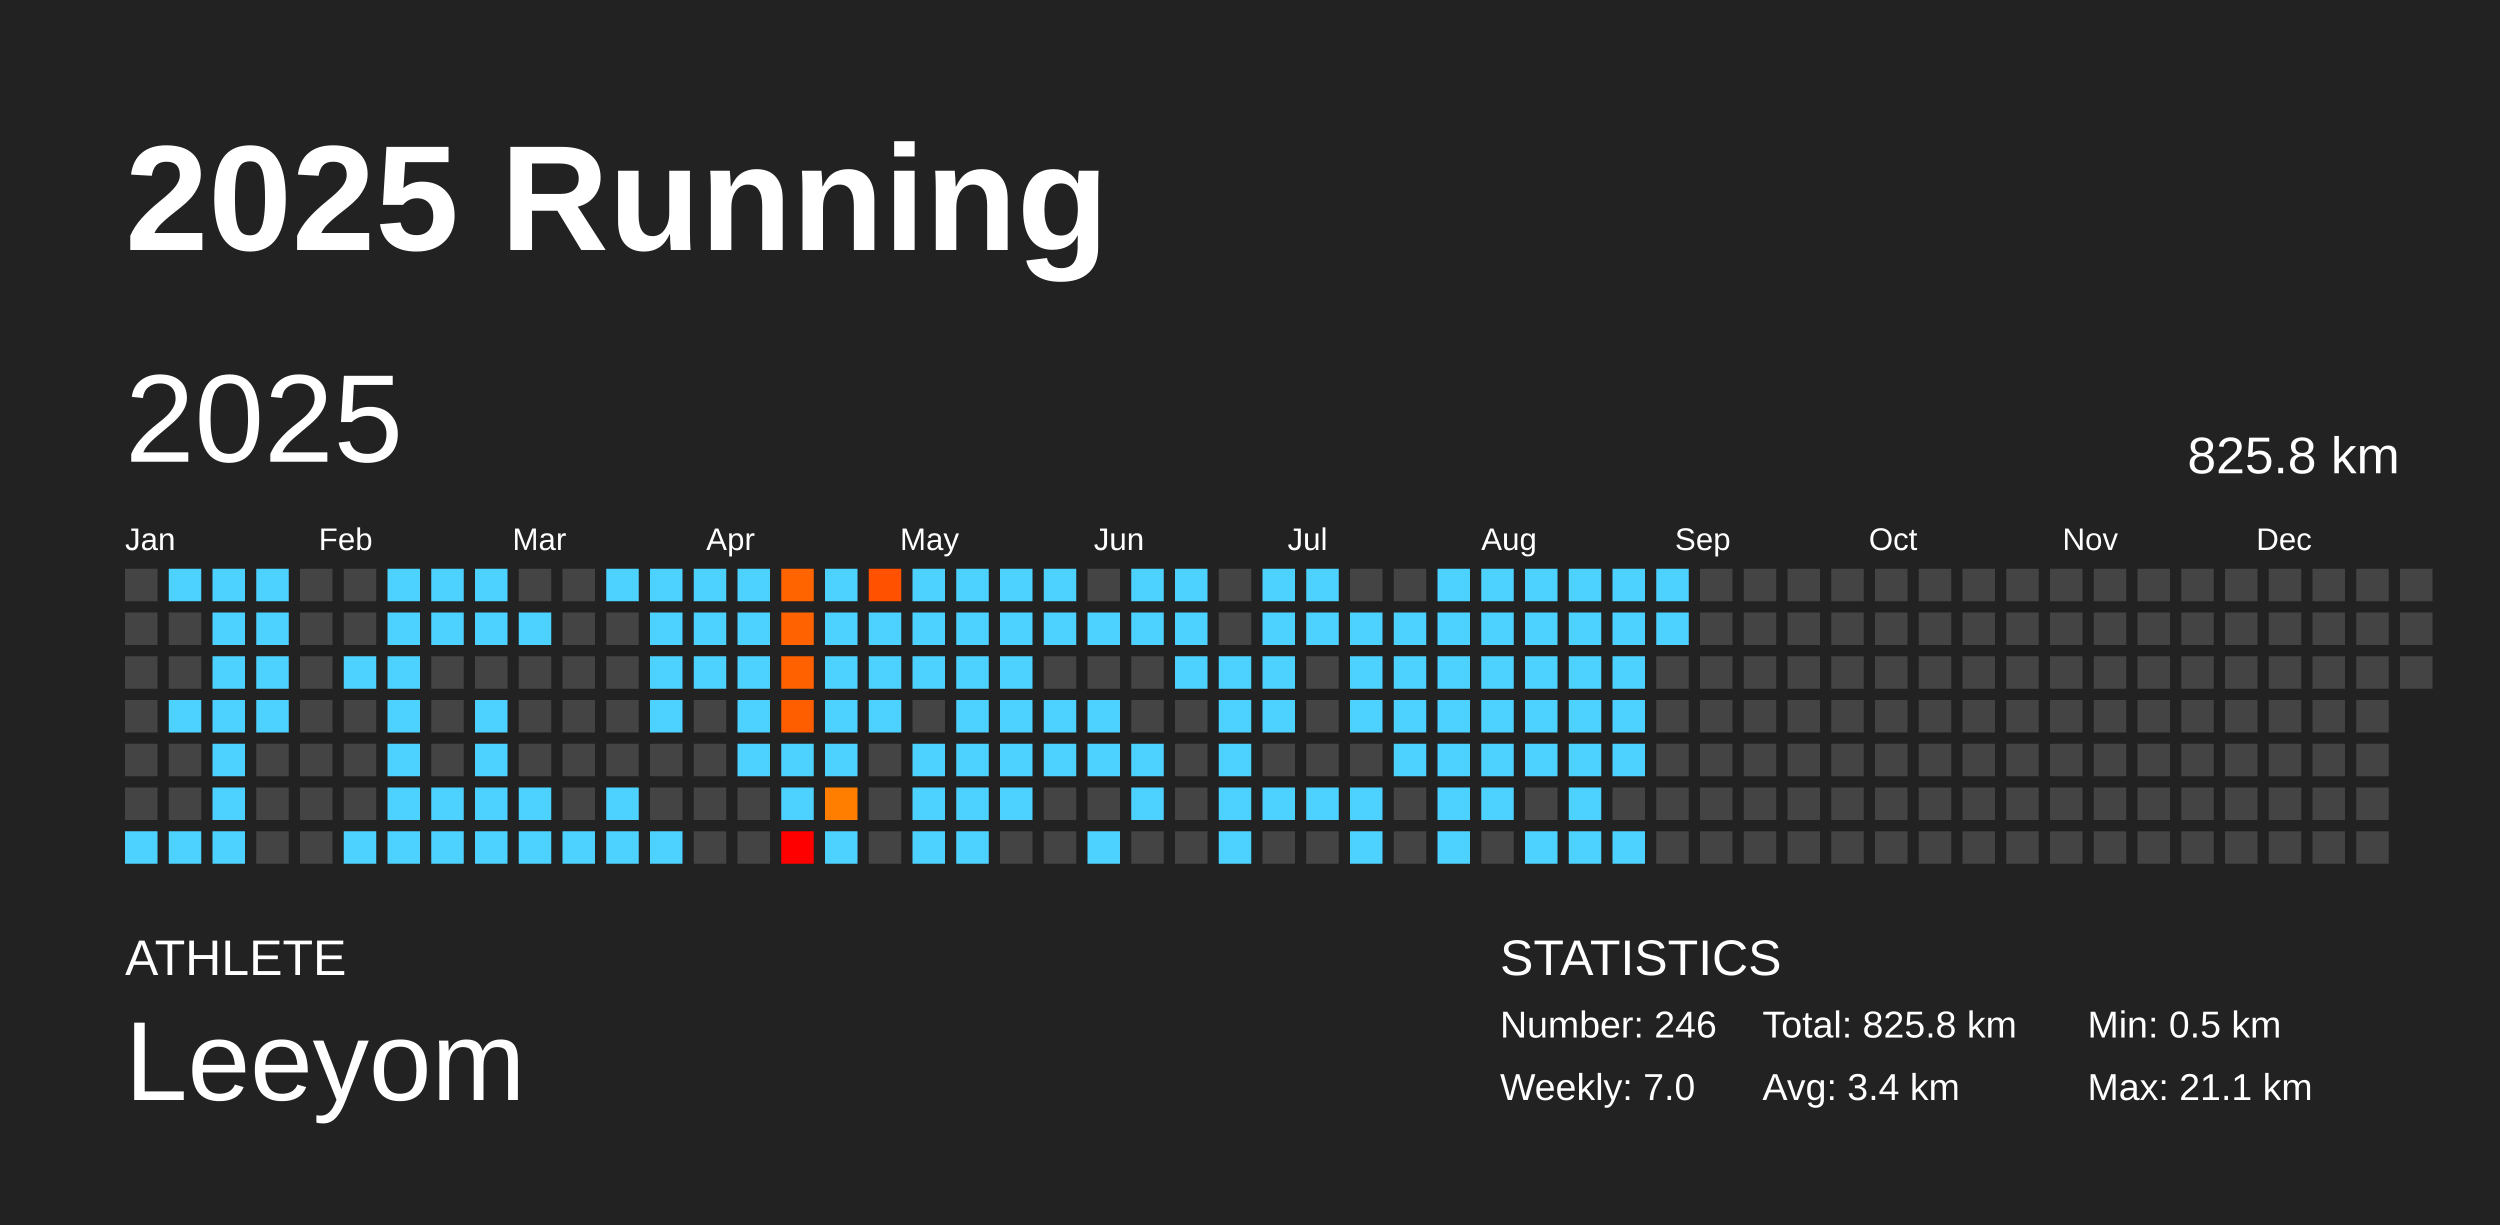
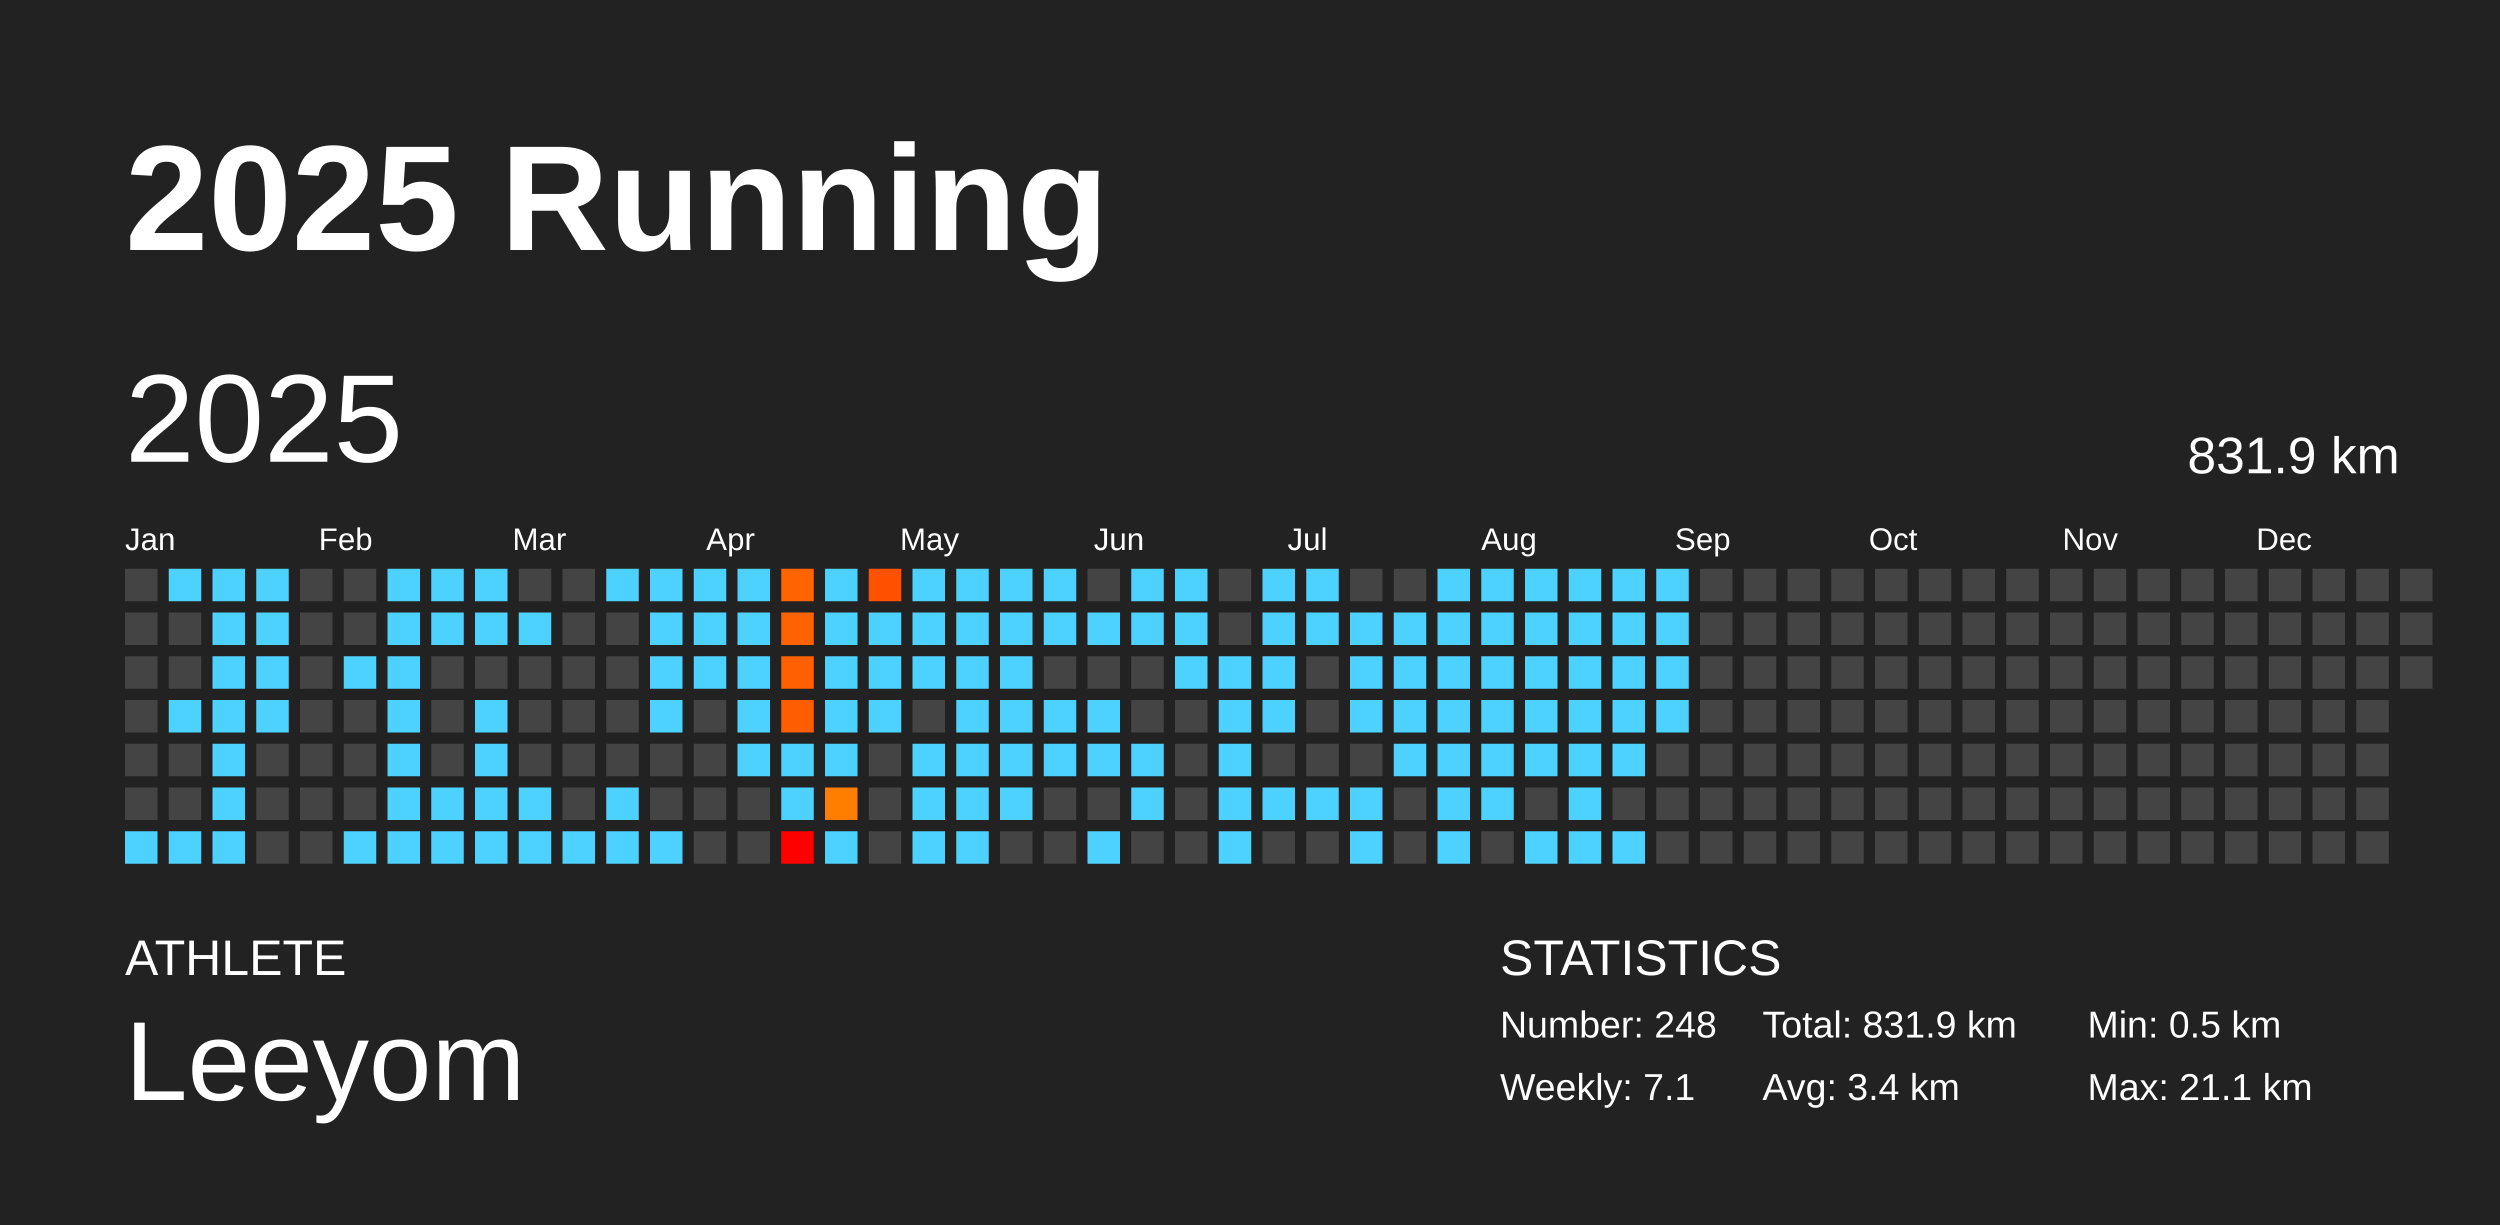
<svg xmlns="http://www.w3.org/2000/svg" baseProfile="full" height="98mm" version="1.1" viewBox="0,0,200,98" width="200mm">
  <defs />
  <rect fill="#222222" height="98" width="200" x="0" y="0" />
  <text fill="#FFFFFF" style="font-size:12px; font-family:Arial; font-weight:bold;" x="10" y="20">2025 Running</text>
  <text fill="#FFFFFF" style="font-size:4px; font-family:Arial" x="10" y="78">ATHLETE</text>
  <text fill="#FFFFFF" style="font-size:9px; font-family:Arial" x="10" y="88">Leeyom</text>
  <text fill="#FFFFFF" style="font-size:4px; font-family:Arial" x="120" y="78">STATISTICS</text>
-   <text fill="#FFFFFF" style="font-size:3px; font-family:Arial" x="120" y="83">Number: 246</text>
-   <text fill="#FFFFFF" style="font-size:3px; font-family:Arial" x="120" y="88">Weekly: 7.0</text>
-   <text fill="#FFFFFF" style="font-size:3px; font-family:Arial" x="141" y="83">Total: 825.8 km</text>
+   <text fill="#FFFFFF" style="font-size:3px; font-family:Arial" x="120" y="83">Number: 248</text>
+   <text fill="#FFFFFF" style="font-size:3px; font-family:Arial" x="120" y="88">Weekly: 7.1</text>
+   <text fill="#FFFFFF" style="font-size:3px; font-family:Arial" x="141" y="83">Total: 831.9 km</text>
  <text fill="#FFFFFF" style="font-size:3px; font-family:Arial" x="141" y="88">Avg: 3.4 km</text>
  <text fill="#FFFFFF" style="font-size:3px; font-family:Arial" x="167" y="83">Min: 0.5 km</text>
  <text fill="#FFFFFF" style="font-size:3px; font-family:Arial" x="167" y="88">Max: 21.1 km</text>
  <text dominant-baseline="hanging" fill="#FFFFFF" style="font-size:10.0px; font-family:Arial;" x="10" y="30">2025</text>
-   <text dominant-baseline="hanging" fill="#FFFFFF" style="font-size:4.125px; font-family:Arial;" x="175" y="35">825.8 km</text>
+   <text dominant-baseline="hanging" fill="#FFFFFF" style="font-size:4.125px; font-family:Arial;" x="175" y="35">831.9 km</text>
  <text fill="#FFFFFF" style="font-size:2.5px; font-family:Arial" x="10.0" y="44">Jan</text>
  <text fill="#FFFFFF" style="font-size:2.5px; font-family:Arial" x="25.5" y="44">Feb</text>
  <text fill="#FFFFFF" style="font-size:2.5px; font-family:Arial" x="41.0" y="44">Mar</text>
  <text fill="#FFFFFF" style="font-size:2.5px; font-family:Arial" x="56.5" y="44">Apr</text>
  <text fill="#FFFFFF" style="font-size:2.5px; font-family:Arial" x="72.0" y="44">May</text>
  <text fill="#FFFFFF" style="font-size:2.5px; font-family:Arial" x="87.5" y="44">Jun</text>
  <text fill="#FFFFFF" style="font-size:2.5px; font-family:Arial" x="103.0" y="44">Jul</text>
  <text fill="#FFFFFF" style="font-size:2.5px; font-family:Arial" x="118.5" y="44">Aug</text>
  <text fill="#FFFFFF" style="font-size:2.5px; font-family:Arial" x="134.0" y="44">Sep</text>
  <text fill="#FFFFFF" style="font-size:2.5px; font-family:Arial" x="149.5" y="44">Oct</text>
  <text fill="#FFFFFF" style="font-size:2.5px; font-family:Arial" x="165.0" y="44">Nov</text>
  <text fill="#FFFFFF" style="font-size:2.5px; font-family:Arial" x="180.5" y="44">Dec</text>
  <rect fill="#444444" height="2.6" width="2.6" x="10.0" y="45.5" />
  <rect fill="#444444" height="2.6" width="2.6" x="10.0" y="49.0" />
  <rect fill="#444444" height="2.6" width="2.6" x="10.0" y="52.5" />
  <rect fill="#444444" height="2.6" width="2.6" x="10.0" y="56.0" />
  <rect fill="#444444" height="2.6" width="2.6" x="10.0" y="59.5" />
  <rect fill="#444444" height="2.6" width="2.6" x="10.0" y="63.0" />
  <rect fill="#4dd2ff" height="2.6" width="2.6" x="10.0" y="66.5" />
  <rect fill="#4dd2ff" height="2.6" width="2.6" x="13.5" y="45.5" />
  <rect fill="#444444" height="2.6" width="2.6" x="13.5" y="49.0" />
  <rect fill="#444444" height="2.6" width="2.6" x="13.5" y="52.5" />
  <rect fill="#4dd2ff" height="2.6" width="2.6" x="13.5" y="56.0" />
  <rect fill="#444444" height="2.6" width="2.6" x="13.5" y="59.5" />
  <rect fill="#444444" height="2.6" width="2.6" x="13.5" y="63.0" />
  <rect fill="#4dd2ff" height="2.6" width="2.6" x="13.5" y="66.5" />
  <rect fill="#4dd2ff" height="2.6" width="2.6" x="17.0" y="45.5" />
  <rect fill="#4dd2ff" height="2.6" width="2.6" x="17.0" y="49.0" />
  <rect fill="#4dd2ff" height="2.6" width="2.6" x="17.0" y="52.5" />
  <rect fill="#4dd2ff" height="2.6" width="2.6" x="17.0" y="56.0" />
  <rect fill="#4dd2ff" height="2.6" width="2.6" x="17.0" y="59.5" />
  <rect fill="#4dd2ff" height="2.6" width="2.6" x="17.0" y="63.0" />
  <rect fill="#4dd2ff" height="2.6" width="2.6" x="17.0" y="66.5" />
  <rect fill="#4dd2ff" height="2.6" width="2.6" x="20.5" y="45.5" />
  <rect fill="#4dd2ff" height="2.6" width="2.6" x="20.5" y="49.0" />
  <rect fill="#4dd2ff" height="2.6" width="2.6" x="20.5" y="52.5" />
  <rect fill="#4dd2ff" height="2.6" width="2.6" x="20.5" y="56.0" />
  <rect fill="#444444" height="2.6" width="2.6" x="20.5" y="59.5" />
  <rect fill="#444444" height="2.6" width="2.6" x="20.5" y="63.0" />
  <rect fill="#444444" height="2.6" width="2.6" x="20.5" y="66.5" />
  <rect fill="#444444" height="2.6" width="2.6" x="24.0" y="45.5" />
  <rect fill="#444444" height="2.6" width="2.6" x="24.0" y="49.0" />
  <rect fill="#444444" height="2.6" width="2.6" x="24.0" y="52.5" />
  <rect fill="#444444" height="2.6" width="2.6" x="24.0" y="56.0" />
  <rect fill="#444444" height="2.6" width="2.6" x="24.0" y="59.5" />
  <rect fill="#444444" height="2.6" width="2.6" x="24.0" y="63.0" />
  <rect fill="#444444" height="2.6" width="2.6" x="24.0" y="66.5" />
  <rect fill="#444444" height="2.6" width="2.6" x="27.5" y="45.5" />
  <rect fill="#444444" height="2.6" width="2.6" x="27.5" y="49.0" />
  <rect fill="#4dd2ff" height="2.6" width="2.6" x="27.5" y="52.5" />
  <rect fill="#444444" height="2.6" width="2.6" x="27.5" y="56.0" />
  <rect fill="#444444" height="2.6" width="2.6" x="27.5" y="59.5" />
  <rect fill="#444444" height="2.6" width="2.6" x="27.5" y="63.0" />
  <rect fill="#4dd2ff" height="2.6" width="2.6" x="27.5" y="66.5" />
  <rect fill="#4dd2ff" height="2.6" width="2.6" x="31.0" y="45.5" />
  <rect fill="#4dd2ff" height="2.6" width="2.6" x="31.0" y="49.0" />
  <rect fill="#4dd2ff" height="2.6" width="2.6" x="31.0" y="52.5" />
  <rect fill="#4dd2ff" height="2.6" width="2.6" x="31.0" y="56.0" />
  <rect fill="#4dd2ff" height="2.6" width="2.6" x="31.0" y="59.5" />
  <rect fill="#4dd2ff" height="2.6" width="2.6" x="31.0" y="63.0" />
  <rect fill="#4dd2ff" height="2.6" width="2.6" x="31.0" y="66.5" />
  <rect fill="#4dd2ff" height="2.6" width="2.6" x="34.5" y="45.5" />
  <rect fill="#4dd2ff" height="2.6" width="2.6" x="34.5" y="49.0" />
  <rect fill="#444444" height="2.6" width="2.6" x="34.5" y="52.5" />
  <rect fill="#444444" height="2.6" width="2.6" x="34.5" y="56.0" />
  <rect fill="#444444" height="2.6" width="2.6" x="34.5" y="59.5" />
  <rect fill="#4dd2ff" height="2.6" width="2.6" x="34.5" y="63.0" />
  <rect fill="#4dd2ff" height="2.6" width="2.6" x="34.5" y="66.5" />
  <rect fill="#4dd2ff" height="2.6" width="2.6" x="38.0" y="45.5" />
  <rect fill="#4dd2ff" height="2.6" width="2.6" x="38.0" y="49.0" />
  <rect fill="#444444" height="2.6" width="2.6" x="38.0" y="52.5" />
  <rect fill="#4dd2ff" height="2.6" width="2.6" x="38.0" y="56.0" />
  <rect fill="#4dd2ff" height="2.6" width="2.6" x="38.0" y="59.5" />
  <rect fill="#4dd2ff" height="2.6" width="2.6" x="38.0" y="63.0" />
  <rect fill="#4dd2ff" height="2.6" width="2.6" x="38.0" y="66.5" />
  <rect fill="#444444" height="2.6" width="2.6" x="41.5" y="45.5" />
  <rect fill="#4dd2ff" height="2.6" width="2.6" x="41.5" y="49.0" />
  <rect fill="#444444" height="2.6" width="2.6" x="41.5" y="52.5" />
  <rect fill="#444444" height="2.6" width="2.6" x="41.5" y="56.0" />
  <rect fill="#444444" height="2.6" width="2.6" x="41.5" y="59.5" />
  <rect fill="#4dd2ff" height="2.6" width="2.6" x="41.5" y="63.0" />
  <rect fill="#4dd2ff" height="2.6" width="2.6" x="41.5" y="66.5" />
  <rect fill="#444444" height="2.6" width="2.6" x="45.0" y="45.5" />
  <rect fill="#444444" height="2.6" width="2.6" x="45.0" y="49.0" />
  <rect fill="#444444" height="2.6" width="2.6" x="45.0" y="52.5" />
  <rect fill="#444444" height="2.6" width="2.6" x="45.0" y="56.0" />
  <rect fill="#444444" height="2.6" width="2.6" x="45.0" y="59.5" />
  <rect fill="#444444" height="2.6" width="2.6" x="45.0" y="63.0" />
  <rect fill="#4dd2ff" height="2.6" width="2.6" x="45.0" y="66.5" />
  <rect fill="#4dd2ff" height="2.6" width="2.6" x="48.5" y="45.5" />
  <rect fill="#444444" height="2.6" width="2.6" x="48.5" y="49.0" />
  <rect fill="#444444" height="2.6" width="2.6" x="48.5" y="52.5" />
  <rect fill="#444444" height="2.6" width="2.6" x="48.5" y="56.0" />
  <rect fill="#444444" height="2.6" width="2.6" x="48.5" y="59.5" />
  <rect fill="#4dd2ff" height="2.6" width="2.6" x="48.5" y="63.0" />
  <rect fill="#4dd2ff" height="2.6" width="2.6" x="48.5" y="66.5" />
  <rect fill="#4dd2ff" height="2.6" width="2.6" x="52.0" y="45.5" />
  <rect fill="#4dd2ff" height="2.6" width="2.6" x="52.0" y="49.0" />
  <rect fill="#4dd2ff" height="2.6" width="2.6" x="52.0" y="52.5" />
  <rect fill="#4dd2ff" height="2.6" width="2.6" x="52.0" y="56.0" />
  <rect fill="#444444" height="2.6" width="2.6" x="52.0" y="59.5" />
  <rect fill="#444444" height="2.6" width="2.6" x="52.0" y="63.0" />
  <rect fill="#4dd2ff" height="2.6" width="2.6" x="52.0" y="66.5" />
  <rect fill="#4dd2ff" height="2.6" width="2.6" x="55.5" y="45.5" />
  <rect fill="#4dd2ff" height="2.6" width="2.6" x="55.5" y="49.0" />
  <rect fill="#4dd2ff" height="2.6" width="2.6" x="55.5" y="52.5" />
  <rect fill="#444444" height="2.6" width="2.6" x="55.5" y="56.0" />
  <rect fill="#444444" height="2.6" width="2.6" x="55.5" y="59.5" />
  <rect fill="#444444" height="2.6" width="2.6" x="55.5" y="63.0" />
  <rect fill="#444444" height="2.6" width="2.6" x="55.5" y="66.5" />
  <rect fill="#4dd2ff" height="2.6" width="2.6" x="59.0" y="45.5" />
  <rect fill="#4dd2ff" height="2.6" width="2.6" x="59.0" y="49.0" />
  <rect fill="#4dd2ff" height="2.6" width="2.6" x="59.0" y="52.5" />
  <rect fill="#4dd2ff" height="2.6" width="2.6" x="59.0" y="56.0" />
  <rect fill="#4dd2ff" height="2.6" width="2.6" x="59.0" y="59.5" />
  <rect fill="#444444" height="2.6" width="2.6" x="59.0" y="63.0" />
  <rect fill="#444444" height="2.6" width="2.6" x="59.0" y="66.5" />
  <rect fill="#ff6400" height="2.6" width="2.6" x="62.5" y="45.5" />
  <rect fill="#ff6200" height="2.6" width="2.6" x="62.5" y="49.0" />
  <rect fill="#ff6100" height="2.6" width="2.6" x="62.5" y="52.5" />
  <rect fill="#ff5e00" height="2.6" width="2.6" x="62.5" y="56.0" />
  <rect fill="#4dd2ff" height="2.6" width="2.6" x="62.5" y="59.5" />
  <rect fill="#4dd2ff" height="2.6" width="2.6" x="62.5" y="63.0" />
  <rect fill="red" height="2.6" width="2.6" x="62.5" y="66.5" />
  <rect fill="#4dd2ff" height="2.6" width="2.6" x="66.0" y="45.5" />
  <rect fill="#4dd2ff" height="2.6" width="2.6" x="66.0" y="49.0" />
  <rect fill="#4dd2ff" height="2.6" width="2.6" x="66.0" y="52.5" />
  <rect fill="#4dd2ff" height="2.6" width="2.6" x="66.0" y="56.0" />
  <rect fill="#4dd2ff" height="2.6" width="2.6" x="66.0" y="59.5" />
  <rect fill="#ff7e00" height="2.6" width="2.6" x="66.0" y="63.0" />
  <rect fill="#4dd2ff" height="2.6" width="2.6" x="66.0" y="66.5" />
  <rect fill="#ff5100" height="2.6" width="2.6" x="69.5" y="45.5" />
  <rect fill="#4dd2ff" height="2.6" width="2.6" x="69.5" y="49.0" />
  <rect fill="#4dd2ff" height="2.6" width="2.6" x="69.5" y="52.5" />
  <rect fill="#4dd2ff" height="2.6" width="2.6" x="69.5" y="56.0" />
  <rect fill="#444444" height="2.6" width="2.6" x="69.5" y="59.5" />
  <rect fill="#444444" height="2.6" width="2.6" x="69.5" y="63.0" />
  <rect fill="#444444" height="2.6" width="2.6" x="69.5" y="66.5" />
  <rect fill="#4dd2ff" height="2.6" width="2.6" x="73.0" y="45.5" />
  <rect fill="#4dd2ff" height="2.6" width="2.6" x="73.0" y="49.0" />
  <rect fill="#4dd2ff" height="2.6" width="2.6" x="73.0" y="52.5" />
  <rect fill="#444444" height="2.6" width="2.6" x="73.0" y="56.0" />
  <rect fill="#4dd2ff" height="2.6" width="2.6" x="73.0" y="59.5" />
  <rect fill="#4dd2ff" height="2.6" width="2.6" x="73.0" y="63.0" />
  <rect fill="#4dd2ff" height="2.6" width="2.6" x="73.0" y="66.5" />
  <rect fill="#4dd2ff" height="2.6" width="2.6" x="76.5" y="45.5" />
  <rect fill="#4dd2ff" height="2.6" width="2.6" x="76.5" y="49.0" />
  <rect fill="#4dd2ff" height="2.6" width="2.6" x="76.5" y="52.5" />
  <rect fill="#4dd2ff" height="2.6" width="2.6" x="76.5" y="56.0" />
  <rect fill="#4dd2ff" height="2.6" width="2.6" x="76.5" y="59.5" />
  <rect fill="#4dd2ff" height="2.6" width="2.6" x="76.5" y="63.0" />
  <rect fill="#4dd2ff" height="2.6" width="2.6" x="76.5" y="66.5" />
  <rect fill="#4dd2ff" height="2.6" width="2.6" x="80.0" y="45.5" />
  <rect fill="#4dd2ff" height="2.6" width="2.6" x="80.0" y="49.0" />
  <rect fill="#4dd2ff" height="2.6" width="2.6" x="80.0" y="52.5" />
  <rect fill="#4dd2ff" height="2.6" width="2.6" x="80.0" y="56.0" />
  <rect fill="#4dd2ff" height="2.6" width="2.6" x="80.0" y="59.5" />
  <rect fill="#4dd2ff" height="2.6" width="2.6" x="80.0" y="63.0" />
  <rect fill="#444444" height="2.6" width="2.6" x="80.0" y="66.5" />
  <rect fill="#4dd2ff" height="2.6" width="2.6" x="83.5" y="45.5" />
  <rect fill="#4dd2ff" height="2.6" width="2.6" x="83.5" y="49.0" />
  <rect fill="#444444" height="2.6" width="2.6" x="83.5" y="52.5" />
  <rect fill="#4dd2ff" height="2.6" width="2.6" x="83.5" y="56.0" />
  <rect fill="#4dd2ff" height="2.6" width="2.6" x="83.5" y="59.5" />
  <rect fill="#444444" height="2.6" width="2.6" x="83.5" y="63.0" />
  <rect fill="#444444" height="2.6" width="2.6" x="83.5" y="66.5" />
  <rect fill="#444444" height="2.6" width="2.6" x="87.0" y="45.5" />
  <rect fill="#4dd2ff" height="2.6" width="2.6" x="87.0" y="49.0" />
  <rect fill="#444444" height="2.6" width="2.6" x="87.0" y="52.5" />
  <rect fill="#4dd2ff" height="2.6" width="2.6" x="87.0" y="56.0" />
  <rect fill="#4dd2ff" height="2.6" width="2.6" x="87.0" y="59.5" />
  <rect fill="#444444" height="2.6" width="2.6" x="87.0" y="63.0" />
  <rect fill="#4dd2ff" height="2.6" width="2.6" x="87.0" y="66.5" />
  <rect fill="#4dd2ff" height="2.6" width="2.6" x="90.5" y="45.5" />
  <rect fill="#4dd2ff" height="2.6" width="2.6" x="90.5" y="49.0" />
  <rect fill="#444444" height="2.6" width="2.6" x="90.5" y="52.5" />
  <rect fill="#444444" height="2.6" width="2.6" x="90.5" y="56.0" />
  <rect fill="#4dd2ff" height="2.6" width="2.6" x="90.5" y="59.5" />
  <rect fill="#4dd2ff" height="2.6" width="2.6" x="90.5" y="63.0" />
  <rect fill="#444444" height="2.6" width="2.6" x="90.5" y="66.5" />
  <rect fill="#4dd2ff" height="2.6" width="2.6" x="94.0" y="45.5" />
  <rect fill="#4dd2ff" height="2.6" width="2.6" x="94.0" y="49.0" />
  <rect fill="#4dd2ff" height="2.6" width="2.6" x="94.0" y="52.5" />
  <rect fill="#444444" height="2.6" width="2.6" x="94.0" y="56.0" />
  <rect fill="#444444" height="2.6" width="2.6" x="94.0" y="59.5" />
  <rect fill="#444444" height="2.6" width="2.6" x="94.0" y="63.0" />
  <rect fill="#444444" height="2.6" width="2.6" x="94.0" y="66.5" />
  <rect fill="#444444" height="2.6" width="2.6" x="97.5" y="45.5" />
  <rect fill="#444444" height="2.6" width="2.6" x="97.5" y="49.0" />
  <rect fill="#4dd2ff" height="2.6" width="2.6" x="97.5" y="52.5" />
  <rect fill="#4dd2ff" height="2.6" width="2.6" x="97.5" y="56.0" />
  <rect fill="#4dd2ff" height="2.6" width="2.6" x="97.5" y="59.5" />
  <rect fill="#4dd2ff" height="2.6" width="2.6" x="97.5" y="63.0" />
  <rect fill="#4dd2ff" height="2.6" width="2.6" x="97.5" y="66.5" />
  <rect fill="#4dd2ff" height="2.6" width="2.6" x="101.0" y="45.5" />
  <rect fill="#4dd2ff" height="2.6" width="2.6" x="101.0" y="49.0" />
  <rect fill="#4dd2ff" height="2.6" width="2.6" x="101.0" y="52.5" />
  <rect fill="#4dd2ff" height="2.6" width="2.6" x="101.0" y="56.0" />
  <rect fill="#444444" height="2.6" width="2.6" x="101.0" y="59.5" />
  <rect fill="#4dd2ff" height="2.6" width="2.6" x="101.0" y="63.0" />
  <rect fill="#444444" height="2.6" width="2.6" x="101.0" y="66.5" />
  <rect fill="#4dd2ff" height="2.6" width="2.6" x="104.5" y="45.5" />
  <rect fill="#4dd2ff" height="2.6" width="2.6" x="104.5" y="49.0" />
  <rect fill="#444444" height="2.6" width="2.6" x="104.5" y="52.5" />
  <rect fill="#444444" height="2.6" width="2.6" x="104.5" y="56.0" />
  <rect fill="#444444" height="2.6" width="2.6" x="104.5" y="59.5" />
  <rect fill="#4dd2ff" height="2.6" width="2.6" x="104.5" y="63.0" />
  <rect fill="#444444" height="2.6" width="2.6" x="104.5" y="66.5" />
  <rect fill="#444444" height="2.6" width="2.6" x="108.0" y="45.5" />
  <rect fill="#4dd2ff" height="2.6" width="2.6" x="108.0" y="49.0" />
  <rect fill="#4dd2ff" height="2.6" width="2.6" x="108.0" y="52.5" />
  <rect fill="#4dd2ff" height="2.6" width="2.6" x="108.0" y="56.0" />
  <rect fill="#444444" height="2.6" width="2.6" x="108.0" y="59.5" />
  <rect fill="#4dd2ff" height="2.6" width="2.6" x="108.0" y="63.0" />
  <rect fill="#4dd2ff" height="2.6" width="2.6" x="108.0" y="66.5" />
  <rect fill="#444444" height="2.6" width="2.6" x="111.5" y="45.5" />
  <rect fill="#4dd2ff" height="2.6" width="2.6" x="111.5" y="49.0" />
  <rect fill="#4dd2ff" height="2.6" width="2.6" x="111.5" y="52.5" />
  <rect fill="#4dd2ff" height="2.6" width="2.6" x="111.5" y="56.0" />
  <rect fill="#4dd2ff" height="2.6" width="2.6" x="111.5" y="59.5" />
  <rect fill="#444444" height="2.6" width="2.6" x="111.5" y="63.0" />
  <rect fill="#444444" height="2.6" width="2.6" x="111.5" y="66.5" />
  <rect fill="#4dd2ff" height="2.6" width="2.6" x="115.0" y="45.5" />
  <rect fill="#4dd2ff" height="2.6" width="2.6" x="115.0" y="49.0" />
  <rect fill="#4dd2ff" height="2.6" width="2.6" x="115.0" y="52.5" />
  <rect fill="#4dd2ff" height="2.6" width="2.6" x="115.0" y="56.0" />
  <rect fill="#4dd2ff" height="2.6" width="2.6" x="115.0" y="59.5" />
  <rect fill="#4dd2ff" height="2.6" width="2.6" x="115.0" y="63.0" />
  <rect fill="#4dd2ff" height="2.6" width="2.6" x="115.0" y="66.5" />
  <rect fill="#4dd2ff" height="2.6" width="2.6" x="118.5" y="45.5" />
  <rect fill="#4dd2ff" height="2.6" width="2.6" x="118.5" y="49.0" />
  <rect fill="#4dd2ff" height="2.6" width="2.6" x="118.5" y="52.5" />
  <rect fill="#4dd2ff" height="2.6" width="2.6" x="118.5" y="56.0" />
  <rect fill="#4dd2ff" height="2.6" width="2.6" x="118.5" y="59.5" />
  <rect fill="#4dd2ff" height="2.6" width="2.6" x="118.5" y="63.0" />
  <rect fill="#444444" height="2.6" width="2.6" x="118.5" y="66.5" />
  <rect fill="#4dd2ff" height="2.6" width="2.6" x="122.0" y="45.5" />
  <rect fill="#4dd2ff" height="2.6" width="2.6" x="122.0" y="49.0" />
  <rect fill="#4dd2ff" height="2.6" width="2.6" x="122.0" y="52.5" />
  <rect fill="#4dd2ff" height="2.6" width="2.6" x="122.0" y="56.0" />
  <rect fill="#4dd2ff" height="2.6" width="2.6" x="122.0" y="59.5" />
  <rect fill="#444444" height="2.6" width="2.6" x="122.0" y="63.0" />
  <rect fill="#4dd2ff" height="2.6" width="2.6" x="122.0" y="66.5" />
  <rect fill="#4dd2ff" height="2.6" width="2.6" x="125.5" y="45.5" />
  <rect fill="#4dd2ff" height="2.6" width="2.6" x="125.5" y="49.0" />
  <rect fill="#4dd2ff" height="2.6" width="2.6" x="125.5" y="52.5" />
  <rect fill="#4dd2ff" height="2.6" width="2.6" x="125.5" y="56.0" />
  <rect fill="#4dd2ff" height="2.6" width="2.6" x="125.5" y="59.5" />
  <rect fill="#4dd2ff" height="2.6" width="2.6" x="125.5" y="63.0" />
  <rect fill="#4dd2ff" height="2.6" width="2.6" x="125.5" y="66.5" />
  <rect fill="#4dd2ff" height="2.6" width="2.6" x="129.0" y="45.5" />
  <rect fill="#4dd2ff" height="2.6" width="2.6" x="129.0" y="49.0" />
  <rect fill="#4dd2ff" height="2.6" width="2.6" x="129.0" y="52.5" />
  <rect fill="#4dd2ff" height="2.6" width="2.6" x="129.0" y="56.0" />
  <rect fill="#4dd2ff" height="2.6" width="2.6" x="129.0" y="59.5" />
  <rect fill="#444444" height="2.6" width="2.6" x="129.0" y="63.0" />
  <rect fill="#4dd2ff" height="2.6" width="2.6" x="129.0" y="66.5" />
  <rect fill="#4dd2ff" height="2.6" width="2.6" x="132.5" y="45.5" />
  <rect fill="#4dd2ff" height="2.6" width="2.6" x="132.5" y="49.0" />
-   <rect fill="#444444" height="2.6" width="2.6" x="132.5" y="52.5" />
-   <rect fill="#444444" height="2.6" width="2.6" x="132.5" y="56.0" />
+   <rect fill="#4dd2ff" height="2.6" width="2.6" x="132.5" y="52.5" />
+   <rect fill="#4dd2ff" height="2.6" width="2.6" x="132.5" y="56.0" />
  <rect fill="#444444" height="2.6" width="2.6" x="132.5" y="59.5" />
  <rect fill="#444444" height="2.6" width="2.6" x="132.5" y="63.0" />
  <rect fill="#444444" height="2.6" width="2.6" x="132.5" y="66.5" />
  <rect fill="#444444" height="2.6" width="2.6" x="136.0" y="45.5" />
  <rect fill="#444444" height="2.6" width="2.6" x="136.0" y="49.0" />
  <rect fill="#444444" height="2.6" width="2.6" x="136.0" y="52.5" />
  <rect fill="#444444" height="2.6" width="2.6" x="136.0" y="56.0" />
  <rect fill="#444444" height="2.6" width="2.6" x="136.0" y="59.5" />
  <rect fill="#444444" height="2.6" width="2.6" x="136.0" y="63.0" />
  <rect fill="#444444" height="2.6" width="2.6" x="136.0" y="66.5" />
  <rect fill="#444444" height="2.6" width="2.6" x="139.5" y="45.5" />
  <rect fill="#444444" height="2.6" width="2.6" x="139.5" y="49.0" />
  <rect fill="#444444" height="2.6" width="2.6" x="139.5" y="52.5" />
  <rect fill="#444444" height="2.6" width="2.6" x="139.5" y="56.0" />
  <rect fill="#444444" height="2.6" width="2.6" x="139.5" y="59.5" />
  <rect fill="#444444" height="2.6" width="2.6" x="139.5" y="63.0" />
  <rect fill="#444444" height="2.6" width="2.6" x="139.5" y="66.5" />
  <rect fill="#444444" height="2.6" width="2.6" x="143.0" y="45.5" />
  <rect fill="#444444" height="2.6" width="2.6" x="143.0" y="49.0" />
  <rect fill="#444444" height="2.6" width="2.6" x="143.0" y="52.5" />
  <rect fill="#444444" height="2.6" width="2.6" x="143.0" y="56.0" />
  <rect fill="#444444" height="2.6" width="2.6" x="143.0" y="59.5" />
  <rect fill="#444444" height="2.6" width="2.6" x="143.0" y="63.0" />
  <rect fill="#444444" height="2.6" width="2.6" x="143.0" y="66.5" />
  <rect fill="#444444" height="2.6" width="2.6" x="146.5" y="45.5" />
  <rect fill="#444444" height="2.6" width="2.6" x="146.5" y="49.0" />
  <rect fill="#444444" height="2.6" width="2.6" x="146.5" y="52.5" />
  <rect fill="#444444" height="2.6" width="2.6" x="146.5" y="56.0" />
  <rect fill="#444444" height="2.6" width="2.6" x="146.5" y="59.5" />
  <rect fill="#444444" height="2.6" width="2.6" x="146.5" y="63.0" />
  <rect fill="#444444" height="2.6" width="2.6" x="146.5" y="66.5" />
  <rect fill="#444444" height="2.6" width="2.6" x="150.0" y="45.5" />
  <rect fill="#444444" height="2.6" width="2.6" x="150.0" y="49.0" />
  <rect fill="#444444" height="2.6" width="2.6" x="150.0" y="52.5" />
  <rect fill="#444444" height="2.6" width="2.6" x="150.0" y="56.0" />
  <rect fill="#444444" height="2.6" width="2.6" x="150.0" y="59.5" />
  <rect fill="#444444" height="2.6" width="2.6" x="150.0" y="63.0" />
  <rect fill="#444444" height="2.6" width="2.6" x="150.0" y="66.5" />
  <rect fill="#444444" height="2.6" width="2.6" x="153.5" y="45.5" />
  <rect fill="#444444" height="2.6" width="2.6" x="153.5" y="49.0" />
  <rect fill="#444444" height="2.6" width="2.6" x="153.5" y="52.5" />
  <rect fill="#444444" height="2.6" width="2.6" x="153.5" y="56.0" />
  <rect fill="#444444" height="2.6" width="2.6" x="153.5" y="59.5" />
  <rect fill="#444444" height="2.6" width="2.6" x="153.5" y="63.0" />
  <rect fill="#444444" height="2.6" width="2.6" x="153.5" y="66.5" />
  <rect fill="#444444" height="2.6" width="2.6" x="157.0" y="45.5" />
  <rect fill="#444444" height="2.6" width="2.6" x="157.0" y="49.0" />
  <rect fill="#444444" height="2.6" width="2.6" x="157.0" y="52.5" />
  <rect fill="#444444" height="2.6" width="2.6" x="157.0" y="56.0" />
  <rect fill="#444444" height="2.6" width="2.6" x="157.0" y="59.5" />
  <rect fill="#444444" height="2.6" width="2.6" x="157.0" y="63.0" />
  <rect fill="#444444" height="2.6" width="2.6" x="157.0" y="66.5" />
  <rect fill="#444444" height="2.6" width="2.6" x="160.5" y="45.5" />
  <rect fill="#444444" height="2.6" width="2.6" x="160.5" y="49.0" />
  <rect fill="#444444" height="2.6" width="2.6" x="160.5" y="52.5" />
  <rect fill="#444444" height="2.6" width="2.6" x="160.5" y="56.0" />
  <rect fill="#444444" height="2.6" width="2.6" x="160.5" y="59.5" />
  <rect fill="#444444" height="2.6" width="2.6" x="160.5" y="63.0" />
  <rect fill="#444444" height="2.6" width="2.6" x="160.5" y="66.5" />
  <rect fill="#444444" height="2.6" width="2.6" x="164.0" y="45.5" />
  <rect fill="#444444" height="2.6" width="2.6" x="164.0" y="49.0" />
  <rect fill="#444444" height="2.6" width="2.6" x="164.0" y="52.5" />
  <rect fill="#444444" height="2.6" width="2.6" x="164.0" y="56.0" />
  <rect fill="#444444" height="2.6" width="2.6" x="164.0" y="59.5" />
  <rect fill="#444444" height="2.6" width="2.6" x="164.0" y="63.0" />
  <rect fill="#444444" height="2.6" width="2.6" x="164.0" y="66.5" />
  <rect fill="#444444" height="2.6" width="2.6" x="167.5" y="45.5" />
  <rect fill="#444444" height="2.6" width="2.6" x="167.5" y="49.0" />
  <rect fill="#444444" height="2.6" width="2.6" x="167.5" y="52.5" />
  <rect fill="#444444" height="2.6" width="2.6" x="167.5" y="56.0" />
  <rect fill="#444444" height="2.6" width="2.6" x="167.5" y="59.5" />
  <rect fill="#444444" height="2.6" width="2.6" x="167.5" y="63.0" />
  <rect fill="#444444" height="2.6" width="2.6" x="167.5" y="66.5" />
  <rect fill="#444444" height="2.6" width="2.6" x="171.0" y="45.5" />
  <rect fill="#444444" height="2.6" width="2.6" x="171.0" y="49.0" />
  <rect fill="#444444" height="2.6" width="2.6" x="171.0" y="52.5" />
  <rect fill="#444444" height="2.6" width="2.6" x="171.0" y="56.0" />
  <rect fill="#444444" height="2.6" width="2.6" x="171.0" y="59.5" />
  <rect fill="#444444" height="2.6" width="2.6" x="171.0" y="63.0" />
  <rect fill="#444444" height="2.6" width="2.6" x="171.0" y="66.5" />
  <rect fill="#444444" height="2.6" width="2.6" x="174.5" y="45.5" />
  <rect fill="#444444" height="2.6" width="2.6" x="174.5" y="49.0" />
  <rect fill="#444444" height="2.6" width="2.6" x="174.5" y="52.5" />
  <rect fill="#444444" height="2.6" width="2.6" x="174.5" y="56.0" />
  <rect fill="#444444" height="2.6" width="2.6" x="174.5" y="59.5" />
  <rect fill="#444444" height="2.6" width="2.6" x="174.5" y="63.0" />
  <rect fill="#444444" height="2.6" width="2.6" x="174.5" y="66.5" />
  <rect fill="#444444" height="2.6" width="2.6" x="178.0" y="45.5" />
  <rect fill="#444444" height="2.6" width="2.6" x="178.0" y="49.0" />
  <rect fill="#444444" height="2.6" width="2.6" x="178.0" y="52.5" />
  <rect fill="#444444" height="2.6" width="2.6" x="178.0" y="56.0" />
  <rect fill="#444444" height="2.6" width="2.6" x="178.0" y="59.5" />
  <rect fill="#444444" height="2.6" width="2.6" x="178.0" y="63.0" />
  <rect fill="#444444" height="2.6" width="2.6" x="178.0" y="66.5" />
  <rect fill="#444444" height="2.6" width="2.6" x="181.5" y="45.5" />
  <rect fill="#444444" height="2.6" width="2.6" x="181.5" y="49.0" />
  <rect fill="#444444" height="2.6" width="2.6" x="181.5" y="52.5" />
  <rect fill="#444444" height="2.6" width="2.6" x="181.5" y="56.0" />
  <rect fill="#444444" height="2.6" width="2.6" x="181.5" y="59.5" />
  <rect fill="#444444" height="2.6" width="2.6" x="181.5" y="63.0" />
  <rect fill="#444444" height="2.6" width="2.6" x="181.5" y="66.5" />
  <rect fill="#444444" height="2.6" width="2.6" x="185.0" y="45.5" />
  <rect fill="#444444" height="2.6" width="2.6" x="185.0" y="49.0" />
  <rect fill="#444444" height="2.6" width="2.6" x="185.0" y="52.5" />
  <rect fill="#444444" height="2.6" width="2.6" x="185.0" y="56.0" />
  <rect fill="#444444" height="2.6" width="2.6" x="185.0" y="59.5" />
  <rect fill="#444444" height="2.6" width="2.6" x="185.0" y="63.0" />
  <rect fill="#444444" height="2.6" width="2.6" x="185.0" y="66.5" />
  <rect fill="#444444" height="2.6" width="2.6" x="188.5" y="45.5" />
  <rect fill="#444444" height="2.6" width="2.6" x="188.5" y="49.0" />
  <rect fill="#444444" height="2.6" width="2.6" x="188.5" y="52.5" />
  <rect fill="#444444" height="2.6" width="2.6" x="188.5" y="56.0" />
  <rect fill="#444444" height="2.6" width="2.6" x="188.5" y="59.5" />
  <rect fill="#444444" height="2.6" width="2.6" x="188.5" y="63.0" />
  <rect fill="#444444" height="2.6" width="2.6" x="188.5" y="66.5" />
  <rect fill="#444444" height="2.6" width="2.6" x="192.0" y="45.5" />
  <rect fill="#444444" height="2.6" width="2.6" x="192.0" y="49.0" />
  <rect fill="#444444" height="2.6" width="2.6" x="192.0" y="52.5" />
</svg>
